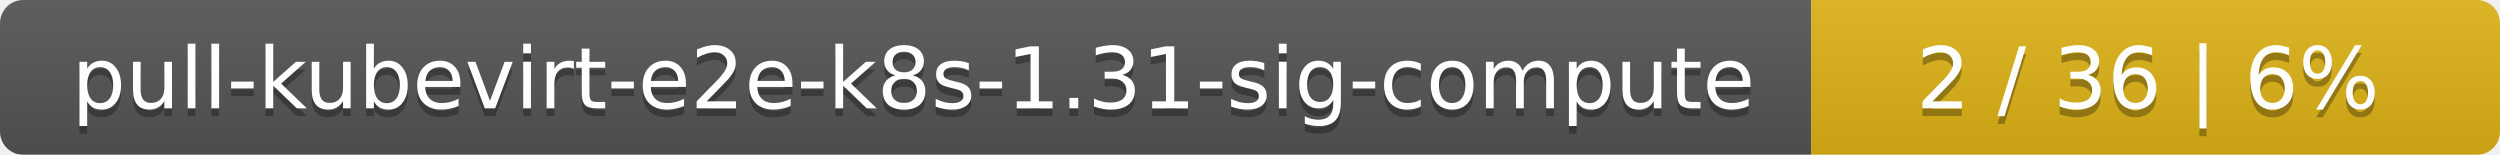
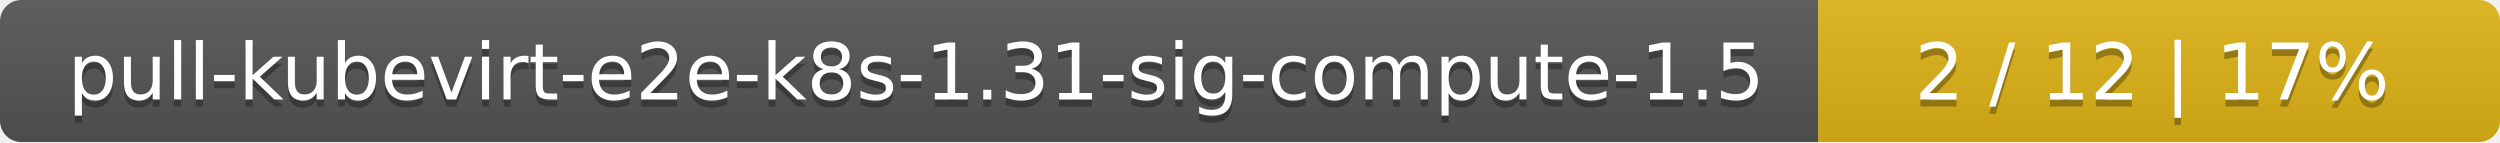
- <svg xmlns="http://www.w3.org/2000/svg" width="323" height="20">
+ <svg xmlns="http://www.w3.org/2000/svg" width="352" height="20">
  <linearGradient id="smooth" x2="0" y2="100%">
    <stop offset="0" stop-color="#bbb" stop-opacity=".1" />
    <stop offset="1" stop-opacity=".1" />
  </linearGradient>
  <mask id="round">
-     <rect width="323" height="20" rx="3" fill="#fff" />
+     <rect width="352" height="20" rx="3" fill="#fff" />
  </mask>
  <g mask="url(#round)">
-     <rect width="234" height="20" fill="#555" />
-     <rect x="234" width="89" height="20" fill="#dfb317" />
-     <rect width="323" height="20" fill="url(#smooth)" />
+     <rect width="256" height="20" fill="#555" />
+     <rect x="256" width="96" height="20" fill="#dfb317" />
+     <rect width="352" height="20" fill="url(#smooth)" />
  </g>
  <g fill="#fff" text-anchor="middle" font-family="DejaVu Sans,Verdana,Geneva,sans-serif" font-size="11">
-     <text x="118" y="15" fill="#010101" fill-opacity=".3">pull-kubevirt-e2e-k8s-1.31-sig-compute</text>
-     <text x="118" y="14">pull-kubevirt-e2e-k8s-1.31-sig-compute</text>
-     <text x="277.5" y="15" fill="#010101" fill-opacity=".3">2 / 36    |    6%</text>
-     <text x="277.5" y="14">2 / 36    |    6%</text>
+     <text x="129" y="15" fill="#010101" fill-opacity=".3">pull-kubevirt-e2e-k8s-1.31-sig-compute-1.5</text>
+     <text x="129" y="14">pull-kubevirt-e2e-k8s-1.31-sig-compute-1.5</text>
+     <text x="303" y="15" fill="#010101" fill-opacity=".3">2 / 12    |    17%</text>
+     <text x="303" y="14">2 / 12    |    17%</text>
  </g>
</svg>
